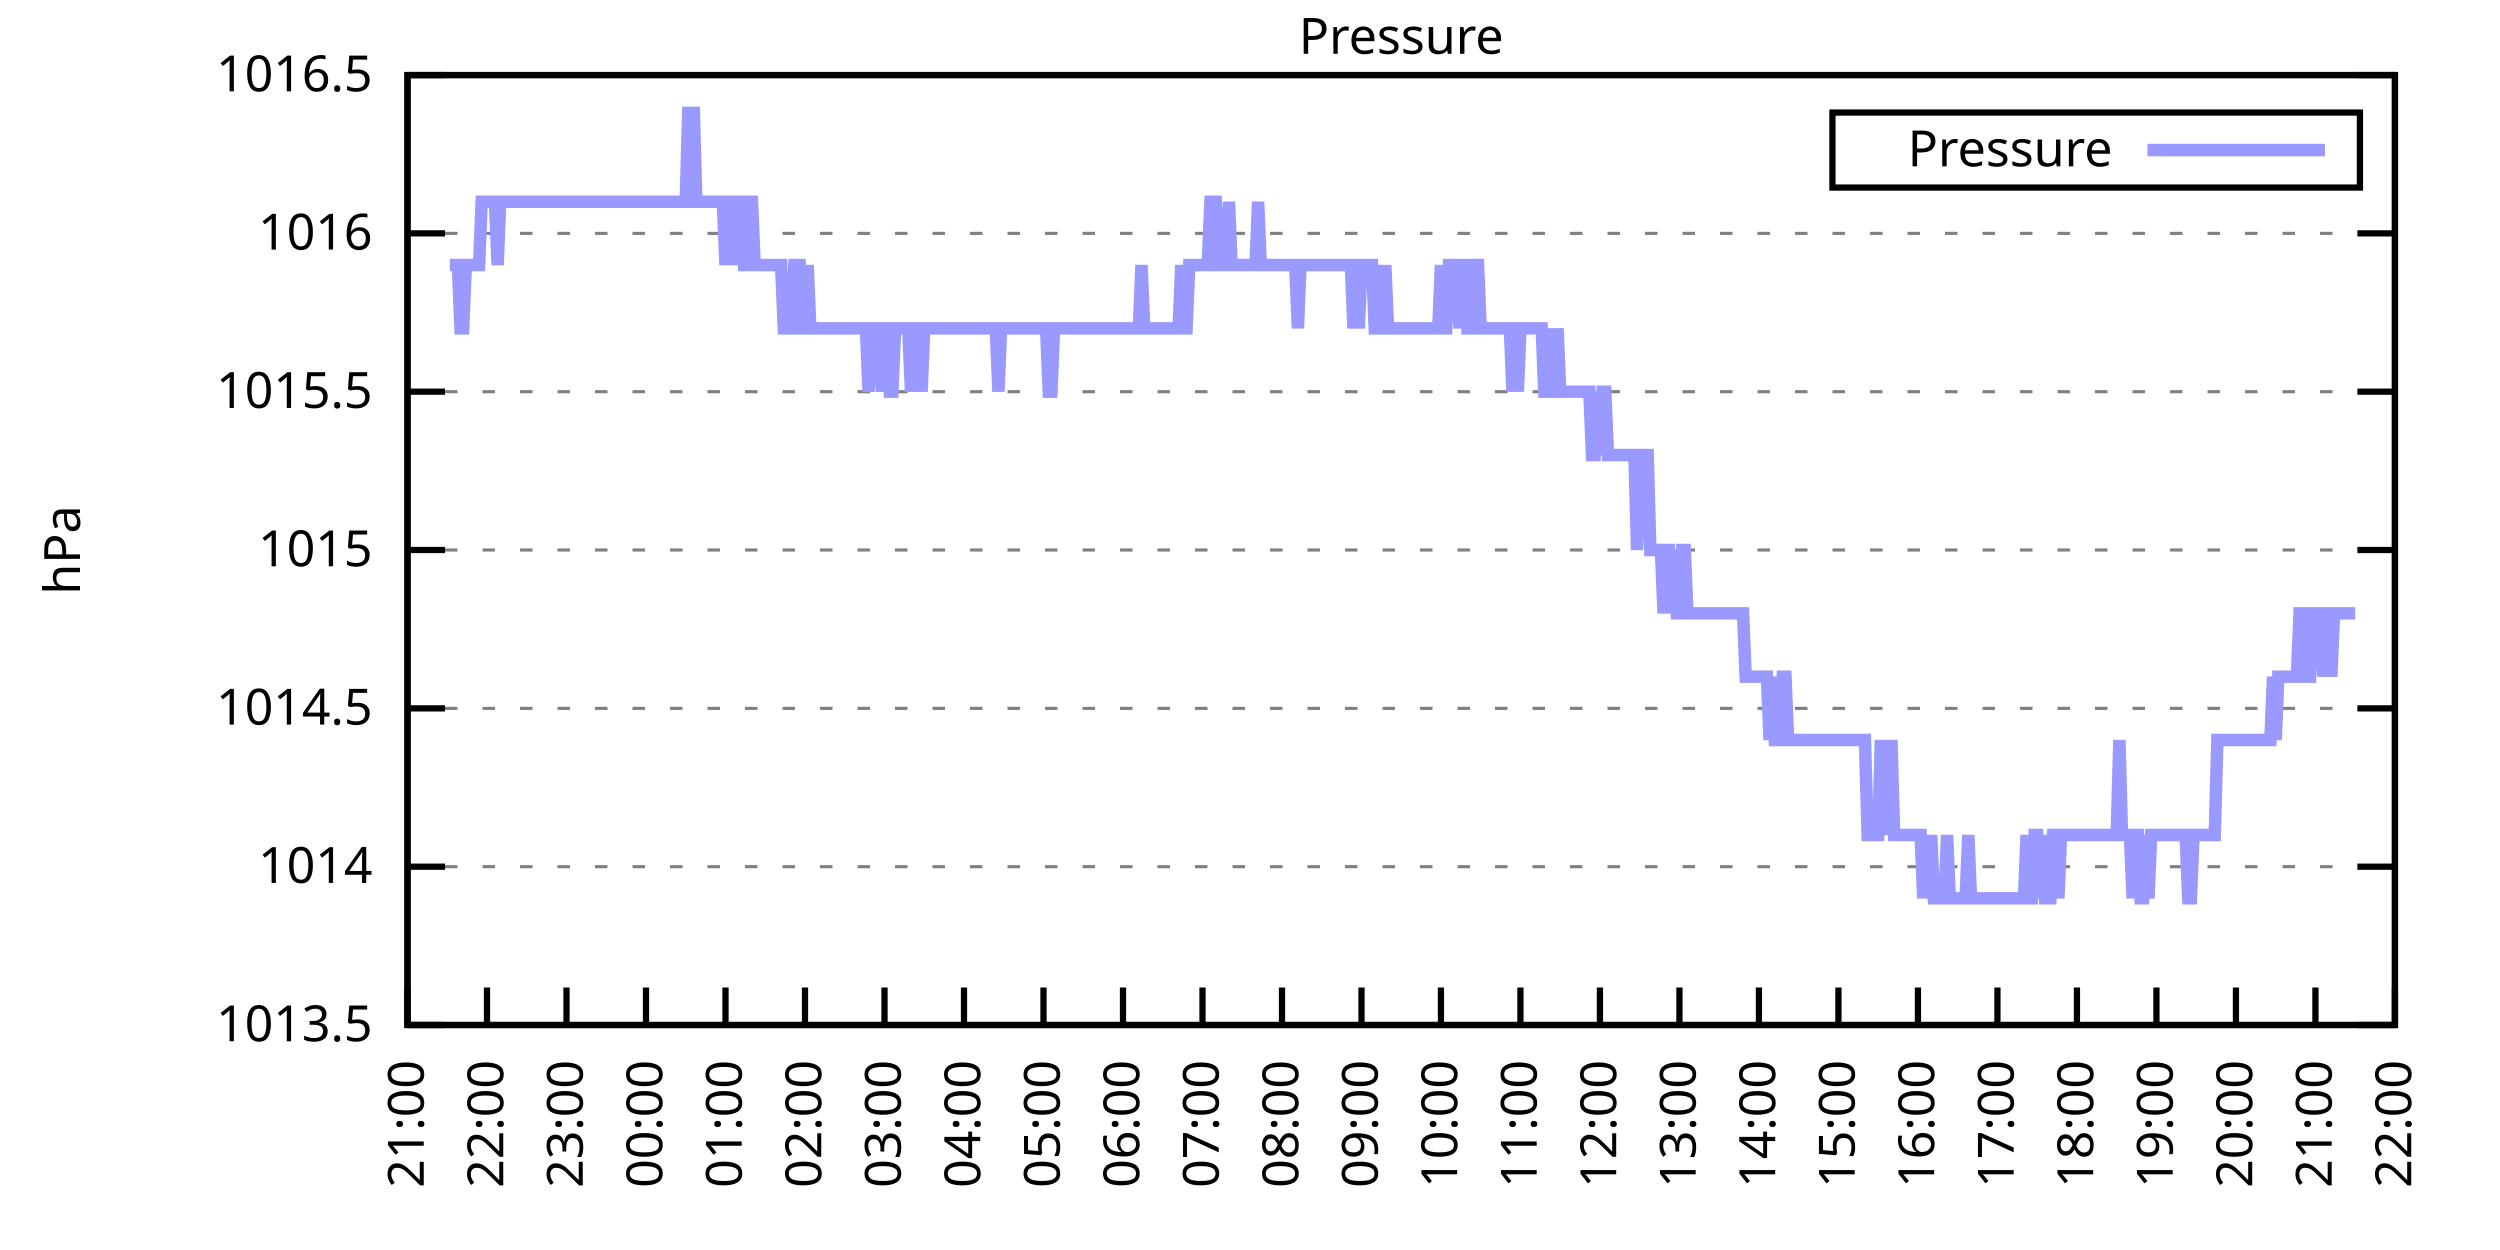
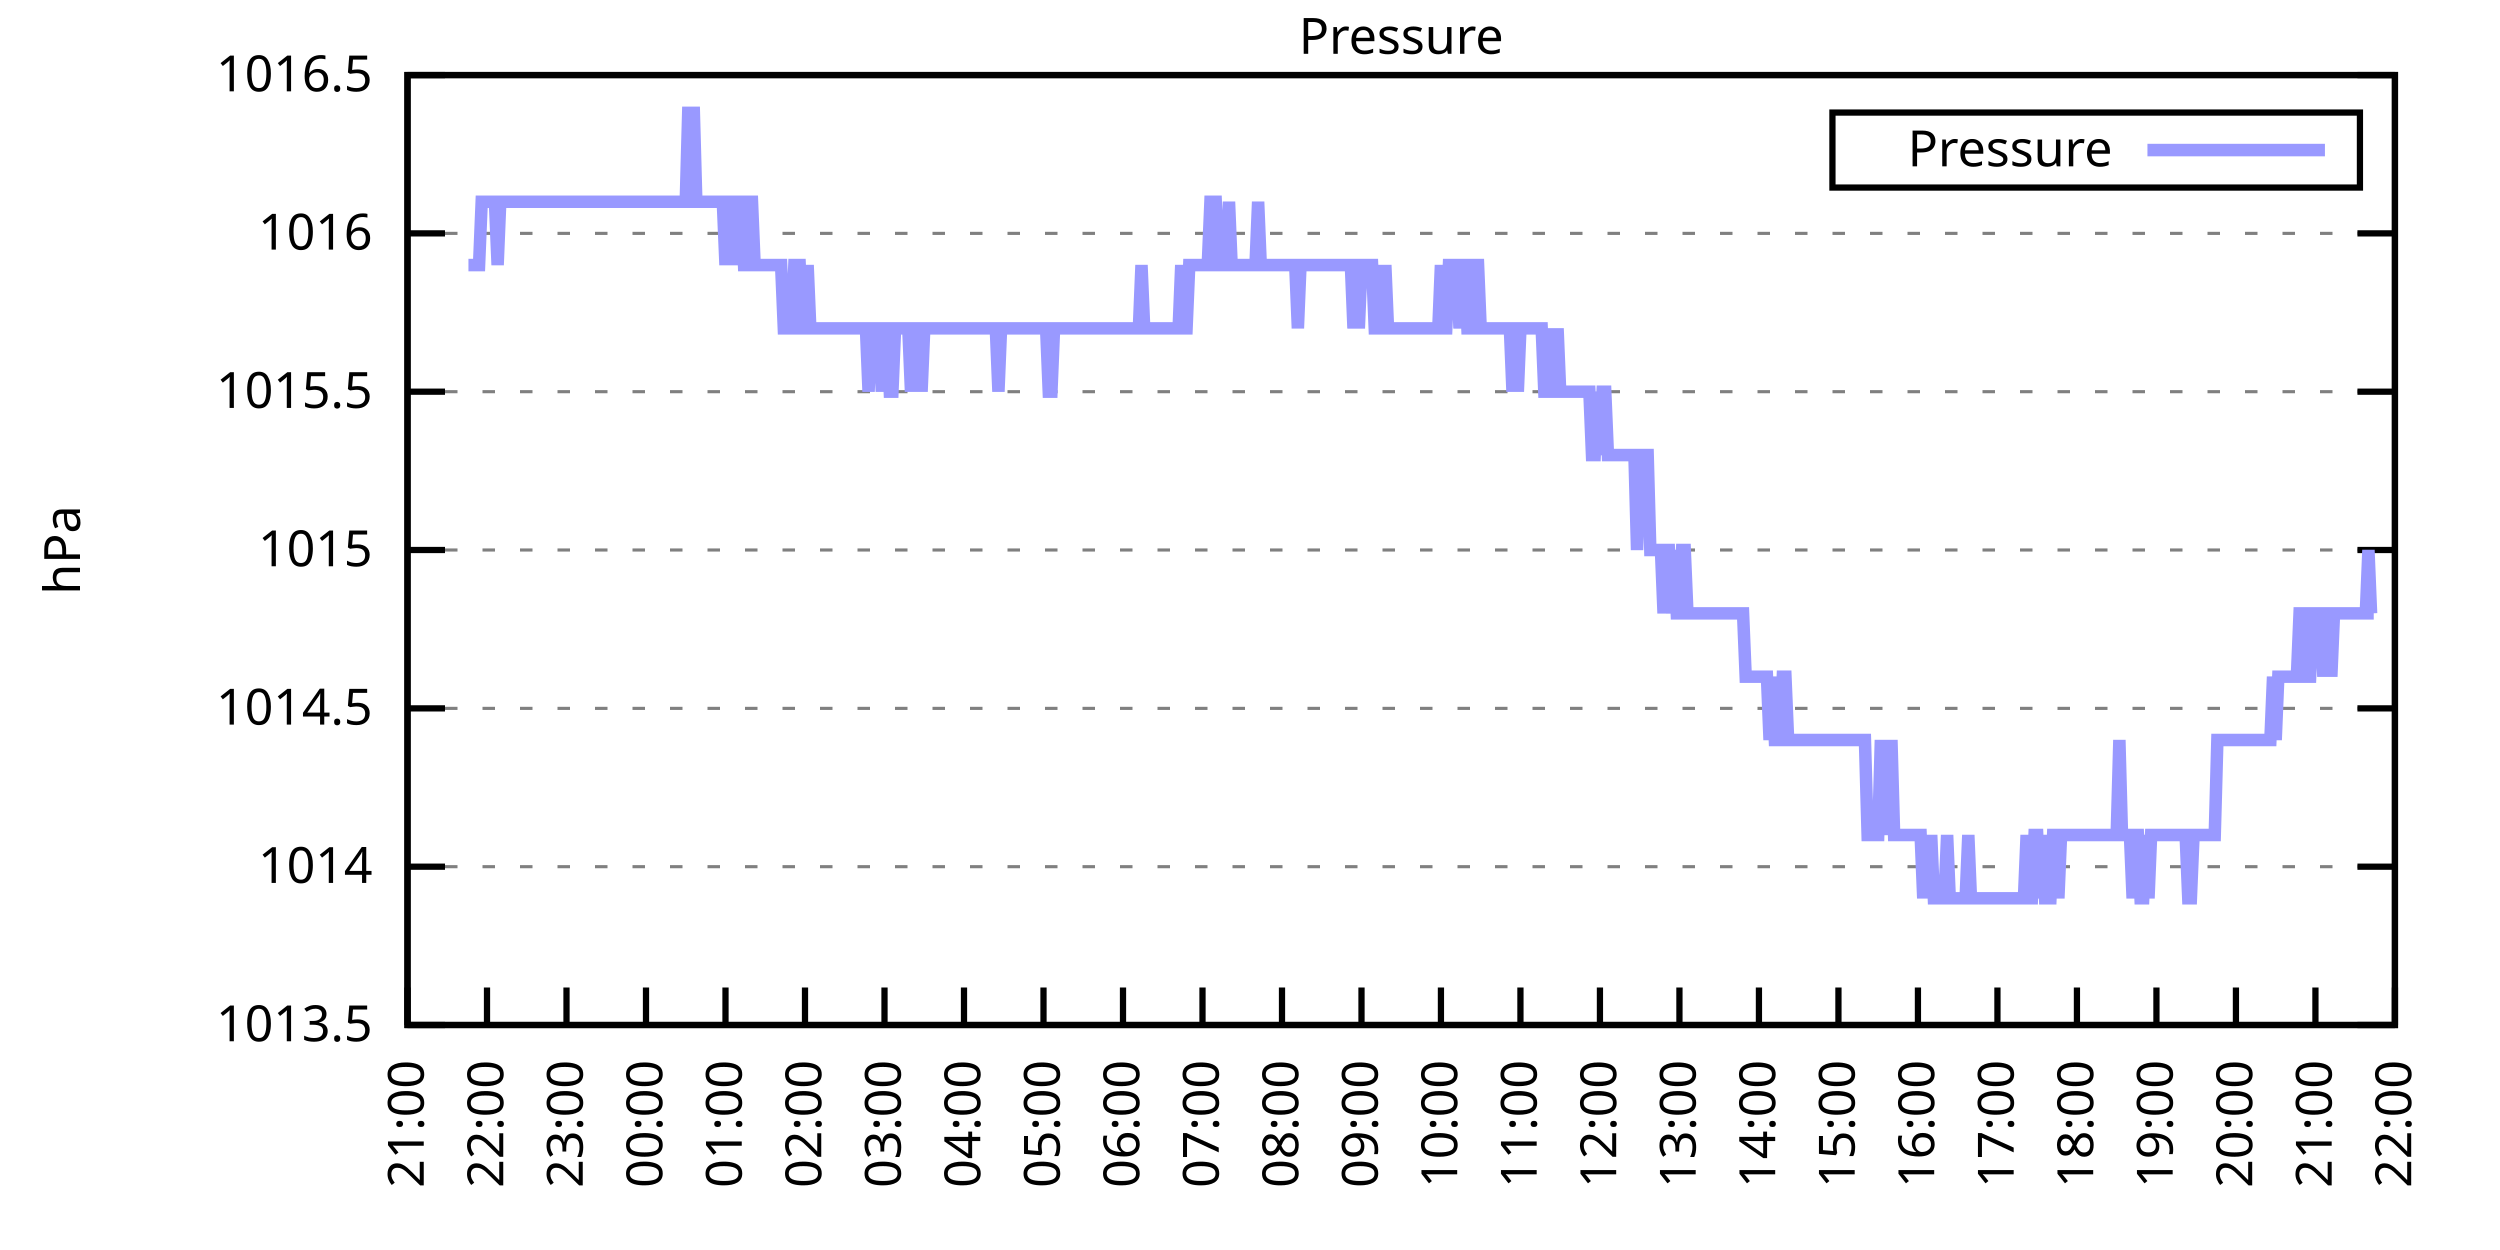
<svg xmlns="http://www.w3.org/2000/svg" xmlns:xlink="http://www.w3.org/1999/xlink" width="400" height="200" viewBox="0 0 400 200">
  <g id="gnuplot_canvas">
    <rect x="0" y="0" width="400" height="200" fill="none" />
    <defs>
      <circle id="gpDot" r="0.5" stroke-width="0.5" stroke="currentColor" />
      <path id="gpPt0" stroke-width="0.333" stroke="currentColor" d="M-1,0 h2 M0,-1 v2" />
      <path id="gpPt1" stroke-width="0.333" stroke="currentColor" d="M-1,-1 L1,1 M1,-1 L-1,1" />
      <path id="gpPt2" stroke-width="0.333" stroke="currentColor" d="M-1,0 L1,0 M0,-1 L0,1 M-1,-1 L1,1 M-1,1 L1,-1" />
      <rect id="gpPt3" stroke-width="0.333" stroke="currentColor" x="-1" y="-1" width="2" height="2" />
      <rect id="gpPt4" stroke-width="0.333" stroke="currentColor" fill="currentColor" x="-1" y="-1" width="2" height="2" />
      <circle id="gpPt5" stroke-width="0.333" stroke="currentColor" cx="0" cy="0" r="1" />
      <use xlink:href="#gpPt5" id="gpPt6" fill="currentColor" stroke="none" />
      <path id="gpPt7" stroke-width="0.333" stroke="currentColor" d="M0,-1.33 L-1.33,0.67 L1.33,0.67 z" />
      <use xlink:href="#gpPt7" id="gpPt8" fill="currentColor" stroke="none" />
      <use xlink:href="#gpPt7" id="gpPt9" stroke="currentColor" transform="rotate(180)" />
      <use xlink:href="#gpPt9" id="gpPt10" fill="currentColor" stroke="none" />
      <use xlink:href="#gpPt3" id="gpPt11" stroke="currentColor" transform="rotate(45)" />
      <use xlink:href="#gpPt11" id="gpPt12" fill="currentColor" stroke="none" />
      <path id="gpPt13" stroke-width="0.333" stroke="currentColor" d="M0,1.330 L1.265,0.411 L0.782,-1.067 L-0.782,-1.076 L-1.265,0.411 z" />
      <use xlink:href="#gpPt13" id="gpPt14" fill="currentColor" stroke="none" />
      <filter id="textbox" filterUnits="objectBoundingBox" x="0" y="0" height="1" width="1">
        <feFlood flood-color="white" flood-opacity="1" result="bgnd" />
        <feComposite in="SourceGraphic" in2="bgnd" operator="atop" />
      </filter>
      <filter id="greybox" filterUnits="objectBoundingBox" x="0" y="0" height="1" width="1">
        <feFlood flood-color="lightgrey" flood-opacity="1" result="grey" />
        <feComposite in="SourceGraphic" in2="grey" operator="atop" />
      </filter>
    </defs>
    <g fill="none" color="white" stroke="currentColor" stroke-width="1.00" stroke-linecap="butt" stroke-linejoin="miter">
</g>
    <g fill="none" color="black" stroke="currentColor" stroke-width="1.00" stroke-linecap="butt" stroke-linejoin="miter">
      <g stroke="none" shape-rendering="crispEdges">
        <polygon fill="rgb(255, 255, 255)" points="65.20,164.00 383.18,164.00 383.18,12.02 65.20,12.02 " />
      </g>
    </g>
    <g fill="none" color="black" stroke="currentColor" stroke-width="1.00" stroke-linecap="butt" stroke-linejoin="miter">
</g>
    <g fill="none" color="black" stroke="black" stroke-width="0.50" stroke-linecap="butt" stroke-linejoin="miter">
</g>
    <g fill="none" color="gray" stroke="currentColor" stroke-width="0.50" stroke-linecap="butt" stroke-linejoin="miter">
      <path stroke="gray" stroke-dasharray="2,4" class="gridline" d="M65.20,164.00 L383.19,164.00  " />
    </g>
    <g fill="none" color="gray" stroke="gray" stroke-width="1.00" stroke-linecap="butt" stroke-linejoin="miter">
</g>
    <g fill="none" color="black" stroke="currentColor" stroke-width="1.00" stroke-linecap="butt" stroke-linejoin="miter">
      <path stroke="black" d="M65.20,164.00 L71.20,164.00 M383.19,164.00 L377.19,164.00  " />
      <g transform="translate(59.60,166.60)" stroke="none" fill="black" font-family="Sans" font-size="8.00" text-anchor="end">
        <text>
          <tspan font-family="Sans"> 1013.5</tspan>
        </text>
      </g>
    </g>
    <g fill="none" color="black" stroke="currentColor" stroke-width="1.00" stroke-linecap="butt" stroke-linejoin="miter">
</g>
    <g fill="none" color="black" stroke="black" stroke-width="0.50" stroke-linecap="butt" stroke-linejoin="miter">
</g>
    <g fill="none" color="gray" stroke="currentColor" stroke-width="0.50" stroke-linecap="butt" stroke-linejoin="miter">
      <path stroke="gray" stroke-dasharray="2,4" class="gridline" d="M65.20,138.67 L383.19,138.67  " />
    </g>
    <g fill="none" color="gray" stroke="gray" stroke-width="1.00" stroke-linecap="butt" stroke-linejoin="miter">
</g>
    <g fill="none" color="black" stroke="currentColor" stroke-width="1.00" stroke-linecap="butt" stroke-linejoin="miter">
      <path stroke="black" d="M65.20,138.67 L71.20,138.67 M383.19,138.67 L377.19,138.67  " />
      <g transform="translate(59.60,141.27)" stroke="none" fill="black" font-family="Sans" font-size="8.00" text-anchor="end">
        <text>
          <tspan font-family="Sans"> 1014</tspan>
        </text>
      </g>
    </g>
    <g fill="none" color="black" stroke="currentColor" stroke-width="1.00" stroke-linecap="butt" stroke-linejoin="miter">
</g>
    <g fill="none" color="black" stroke="black" stroke-width="0.50" stroke-linecap="butt" stroke-linejoin="miter">
</g>
    <g fill="none" color="gray" stroke="currentColor" stroke-width="0.50" stroke-linecap="butt" stroke-linejoin="miter">
      <path stroke="gray" stroke-dasharray="2,4" class="gridline" d="M65.20,113.34 L383.19,113.34  " />
    </g>
    <g fill="none" color="gray" stroke="gray" stroke-width="1.00" stroke-linecap="butt" stroke-linejoin="miter">
</g>
    <g fill="none" color="black" stroke="currentColor" stroke-width="1.00" stroke-linecap="butt" stroke-linejoin="miter">
      <path stroke="black" d="M65.20,113.34 L71.20,113.34 M383.19,113.34 L377.19,113.34  " />
      <g transform="translate(59.60,115.94)" stroke="none" fill="black" font-family="Sans" font-size="8.00" text-anchor="end">
        <text>
          <tspan font-family="Sans"> 1014.5</tspan>
        </text>
      </g>
    </g>
    <g fill="none" color="black" stroke="currentColor" stroke-width="1.00" stroke-linecap="butt" stroke-linejoin="miter">
</g>
    <g fill="none" color="black" stroke="black" stroke-width="0.50" stroke-linecap="butt" stroke-linejoin="miter">
</g>
    <g fill="none" color="gray" stroke="currentColor" stroke-width="0.50" stroke-linecap="butt" stroke-linejoin="miter">
      <path stroke="gray" stroke-dasharray="2,4" class="gridline" d="M65.20,88.00 L383.19,88.00  " />
    </g>
    <g fill="none" color="gray" stroke="gray" stroke-width="1.00" stroke-linecap="butt" stroke-linejoin="miter">
</g>
    <g fill="none" color="black" stroke="currentColor" stroke-width="1.00" stroke-linecap="butt" stroke-linejoin="miter">
      <path stroke="black" d="M65.20,88.00 L71.20,88.00 M383.19,88.00 L377.19,88.00  " />
      <g transform="translate(59.60,90.60)" stroke="none" fill="black" font-family="Sans" font-size="8.00" text-anchor="end">
        <text>
          <tspan font-family="Sans"> 1015</tspan>
        </text>
      </g>
    </g>
    <g fill="none" color="black" stroke="currentColor" stroke-width="1.00" stroke-linecap="butt" stroke-linejoin="miter">
</g>
    <g fill="none" color="black" stroke="black" stroke-width="0.50" stroke-linecap="butt" stroke-linejoin="miter">
</g>
    <g fill="none" color="gray" stroke="currentColor" stroke-width="0.50" stroke-linecap="butt" stroke-linejoin="miter">
      <path stroke="gray" stroke-dasharray="2,4" class="gridline" d="M65.20,62.67 L383.19,62.67  " />
    </g>
    <g fill="none" color="gray" stroke="gray" stroke-width="1.00" stroke-linecap="butt" stroke-linejoin="miter">
</g>
    <g fill="none" color="black" stroke="currentColor" stroke-width="1.00" stroke-linecap="butt" stroke-linejoin="miter">
      <path stroke="black" d="M65.20,62.67 L71.20,62.67 M383.19,62.67 L377.19,62.67  " />
      <g transform="translate(59.60,65.27)" stroke="none" fill="black" font-family="Sans" font-size="8.00" text-anchor="end">
        <text>
          <tspan font-family="Sans"> 1015.5</tspan>
        </text>
      </g>
    </g>
    <g fill="none" color="black" stroke="currentColor" stroke-width="1.00" stroke-linecap="butt" stroke-linejoin="miter">
</g>
    <g fill="none" color="black" stroke="black" stroke-width="0.50" stroke-linecap="butt" stroke-linejoin="miter">
</g>
    <g fill="none" color="gray" stroke="currentColor" stroke-width="0.50" stroke-linecap="butt" stroke-linejoin="miter">
      <path stroke="gray" stroke-dasharray="2,4" class="gridline" d="M65.20,37.34 L383.19,37.34  " />
    </g>
    <g fill="none" color="gray" stroke="gray" stroke-width="1.00" stroke-linecap="butt" stroke-linejoin="miter">
</g>
    <g fill="none" color="black" stroke="currentColor" stroke-width="1.00" stroke-linecap="butt" stroke-linejoin="miter">
      <path stroke="black" d="M65.20,37.34 L71.20,37.34 M383.19,37.34 L377.19,37.34  " />
      <g transform="translate(59.60,39.94)" stroke="none" fill="black" font-family="Sans" font-size="8.00" text-anchor="end">
        <text>
          <tspan font-family="Sans"> 1016</tspan>
        </text>
      </g>
    </g>
    <g fill="none" color="black" stroke="currentColor" stroke-width="1.00" stroke-linecap="butt" stroke-linejoin="miter">
</g>
    <g fill="none" color="black" stroke="black" stroke-width="0.50" stroke-linecap="butt" stroke-linejoin="miter">
</g>
    <g fill="none" color="gray" stroke="currentColor" stroke-width="0.50" stroke-linecap="butt" stroke-linejoin="miter">
      <path stroke="gray" stroke-dasharray="2,4" class="gridline" d="M65.20,12.01 L383.19,12.01  " />
    </g>
    <g fill="none" color="gray" stroke="gray" stroke-width="1.00" stroke-linecap="butt" stroke-linejoin="miter">
</g>
    <g fill="none" color="black" stroke="currentColor" stroke-width="1.00" stroke-linecap="butt" stroke-linejoin="miter">
      <path stroke="black" d="M65.20,12.01 L71.20,12.01 M383.19,12.01 L377.19,12.01  " />
      <g transform="translate(59.60,14.61)" stroke="none" fill="black" font-family="Sans" font-size="8.00" text-anchor="end">
        <text>
          <tspan font-family="Sans"> 1016.5</tspan>
        </text>
      </g>
    </g>
    <g fill="none" color="black" stroke="currentColor" stroke-width="1.00" stroke-linecap="butt" stroke-linejoin="miter">
      <path stroke="black" d="M65.20,164.00 L65.20,158.00  " />
      <g transform="translate(67.80,169.60) rotate(270.00)" stroke="none" fill="black" font-family="Sans" font-size="8.00" text-anchor="end">
        <text>
          <tspan font-family="Sans">21:00</tspan>
        </text>
      </g>
    </g>
    <g fill="none" color="black" stroke="currentColor" stroke-width="1.00" stroke-linecap="butt" stroke-linejoin="miter">
      <path stroke="black" d="M77.92,164.00 L77.92,158.00  " />
      <g transform="translate(80.52,169.60) rotate(270.00)" stroke="none" fill="black" font-family="Sans" font-size="8.00" text-anchor="end">
        <text>
          <tspan font-family="Sans">22:00</tspan>
        </text>
      </g>
    </g>
    <g fill="none" color="black" stroke="currentColor" stroke-width="1.00" stroke-linecap="butt" stroke-linejoin="miter">
      <path stroke="black" d="M90.64,164.00 L90.64,158.00  " />
      <g transform="translate(93.24,169.60) rotate(270.00)" stroke="none" fill="black" font-family="Sans" font-size="8.00" text-anchor="end">
        <text>
          <tspan font-family="Sans">23:00</tspan>
        </text>
      </g>
    </g>
    <g fill="none" color="black" stroke="currentColor" stroke-width="1.00" stroke-linecap="butt" stroke-linejoin="miter">
      <path stroke="black" d="M103.36,164.00 L103.36,158.00  " />
      <g transform="translate(105.96,169.60) rotate(270.00)" stroke="none" fill="black" font-family="Sans" font-size="8.00" text-anchor="end">
        <text>
          <tspan font-family="Sans">00:00</tspan>
        </text>
      </g>
    </g>
    <g fill="none" color="black" stroke="currentColor" stroke-width="1.00" stroke-linecap="butt" stroke-linejoin="miter">
      <path stroke="black" d="M116.08,164.00 L116.08,158.00  " />
      <g transform="translate(118.68,169.60) rotate(270.00)" stroke="none" fill="black" font-family="Sans" font-size="8.00" text-anchor="end">
        <text>
          <tspan font-family="Sans">01:00</tspan>
        </text>
      </g>
    </g>
    <g fill="none" color="black" stroke="currentColor" stroke-width="1.00" stroke-linecap="butt" stroke-linejoin="miter">
      <path stroke="black" d="M128.80,164.00 L128.80,158.00  " />
      <g transform="translate(131.40,169.60) rotate(270.00)" stroke="none" fill="black" font-family="Sans" font-size="8.00" text-anchor="end">
        <text>
          <tspan font-family="Sans">02:00</tspan>
        </text>
      </g>
    </g>
    <g fill="none" color="black" stroke="currentColor" stroke-width="1.00" stroke-linecap="butt" stroke-linejoin="miter">
      <path stroke="black" d="M141.52,164.00 L141.52,158.00  " />
      <g transform="translate(144.12,169.60) rotate(270.00)" stroke="none" fill="black" font-family="Sans" font-size="8.00" text-anchor="end">
        <text>
          <tspan font-family="Sans">03:00</tspan>
        </text>
      </g>
    </g>
    <g fill="none" color="black" stroke="currentColor" stroke-width="1.00" stroke-linecap="butt" stroke-linejoin="miter">
      <path stroke="black" d="M154.24,164.00 L154.24,158.00  " />
      <g transform="translate(156.84,169.60) rotate(270.00)" stroke="none" fill="black" font-family="Sans" font-size="8.00" text-anchor="end">
        <text>
          <tspan font-family="Sans">04:00</tspan>
        </text>
      </g>
    </g>
    <g fill="none" color="black" stroke="currentColor" stroke-width="1.00" stroke-linecap="butt" stroke-linejoin="miter">
      <path stroke="black" d="M166.96,164.00 L166.96,158.00  " />
      <g transform="translate(169.56,169.60) rotate(270.00)" stroke="none" fill="black" font-family="Sans" font-size="8.00" text-anchor="end">
        <text>
          <tspan font-family="Sans">05:00</tspan>
        </text>
      </g>
    </g>
    <g fill="none" color="black" stroke="currentColor" stroke-width="1.00" stroke-linecap="butt" stroke-linejoin="miter">
      <path stroke="black" d="M179.68,164.00 L179.68,158.00  " />
      <g transform="translate(182.28,169.60) rotate(270.00)" stroke="none" fill="black" font-family="Sans" font-size="8.00" text-anchor="end">
        <text>
          <tspan font-family="Sans">06:00</tspan>
        </text>
      </g>
    </g>
    <g fill="none" color="black" stroke="currentColor" stroke-width="1.00" stroke-linecap="butt" stroke-linejoin="miter">
      <path stroke="black" d="M192.40,164.00 L192.40,158.00  " />
      <g transform="translate(195.00,169.60) rotate(270.00)" stroke="none" fill="black" font-family="Sans" font-size="8.00" text-anchor="end">
        <text>
          <tspan font-family="Sans">07:00</tspan>
        </text>
      </g>
    </g>
    <g fill="none" color="black" stroke="currentColor" stroke-width="1.00" stroke-linecap="butt" stroke-linejoin="miter">
      <path stroke="black" d="M205.12,164.00 L205.12,158.00  " />
      <g transform="translate(207.72,169.60) rotate(270.00)" stroke="none" fill="black" font-family="Sans" font-size="8.00" text-anchor="end">
        <text>
          <tspan font-family="Sans">08:00</tspan>
        </text>
      </g>
    </g>
    <g fill="none" color="black" stroke="currentColor" stroke-width="1.00" stroke-linecap="butt" stroke-linejoin="miter">
      <path stroke="black" d="M217.84,164.00 L217.84,158.00  " />
      <g transform="translate(220.44,169.60) rotate(270.00)" stroke="none" fill="black" font-family="Sans" font-size="8.00" text-anchor="end">
        <text>
          <tspan font-family="Sans">09:00</tspan>
        </text>
      </g>
    </g>
    <g fill="none" color="black" stroke="currentColor" stroke-width="1.00" stroke-linecap="butt" stroke-linejoin="miter">
      <path stroke="black" d="M230.55,164.00 L230.55,158.00  " />
      <g transform="translate(233.15,169.60) rotate(270.00)" stroke="none" fill="black" font-family="Sans" font-size="8.00" text-anchor="end">
        <text>
          <tspan font-family="Sans">10:00</tspan>
        </text>
      </g>
    </g>
    <g fill="none" color="black" stroke="currentColor" stroke-width="1.00" stroke-linecap="butt" stroke-linejoin="miter">
      <path stroke="black" d="M243.27,164.00 L243.27,158.00  " />
      <g transform="translate(245.87,169.60) rotate(270.00)" stroke="none" fill="black" font-family="Sans" font-size="8.00" text-anchor="end">
        <text>
          <tspan font-family="Sans">11:00</tspan>
        </text>
      </g>
    </g>
    <g fill="none" color="black" stroke="currentColor" stroke-width="1.00" stroke-linecap="butt" stroke-linejoin="miter">
      <path stroke="black" d="M255.99,164.00 L255.99,158.00  " />
      <g transform="translate(258.59,169.60) rotate(270.00)" stroke="none" fill="black" font-family="Sans" font-size="8.00" text-anchor="end">
        <text>
          <tspan font-family="Sans">12:00</tspan>
        </text>
      </g>
    </g>
    <g fill="none" color="black" stroke="currentColor" stroke-width="1.00" stroke-linecap="butt" stroke-linejoin="miter">
      <path stroke="black" d="M268.71,164.00 L268.71,158.00  " />
      <g transform="translate(271.31,169.60) rotate(270.00)" stroke="none" fill="black" font-family="Sans" font-size="8.00" text-anchor="end">
        <text>
          <tspan font-family="Sans">13:00</tspan>
        </text>
      </g>
    </g>
    <g fill="none" color="black" stroke="currentColor" stroke-width="1.00" stroke-linecap="butt" stroke-linejoin="miter">
      <path stroke="black" d="M281.43,164.00 L281.43,158.00  " />
      <g transform="translate(284.03,169.60) rotate(270.00)" stroke="none" fill="black" font-family="Sans" font-size="8.00" text-anchor="end">
        <text>
          <tspan font-family="Sans">14:00</tspan>
        </text>
      </g>
    </g>
    <g fill="none" color="black" stroke="currentColor" stroke-width="1.00" stroke-linecap="butt" stroke-linejoin="miter">
      <path stroke="black" d="M294.15,164.00 L294.15,158.00  " />
      <g transform="translate(296.75,169.60) rotate(270.00)" stroke="none" fill="black" font-family="Sans" font-size="8.00" text-anchor="end">
        <text>
          <tspan font-family="Sans">15:00</tspan>
        </text>
      </g>
    </g>
    <g fill="none" color="black" stroke="currentColor" stroke-width="1.00" stroke-linecap="butt" stroke-linejoin="miter">
      <path stroke="black" d="M306.87,164.00 L306.87,158.00  " />
      <g transform="translate(309.47,169.60) rotate(270.00)" stroke="none" fill="black" font-family="Sans" font-size="8.00" text-anchor="end">
        <text>
          <tspan font-family="Sans">16:00</tspan>
        </text>
      </g>
    </g>
    <g fill="none" color="black" stroke="currentColor" stroke-width="1.00" stroke-linecap="butt" stroke-linejoin="miter">
      <path stroke="black" d="M319.59,164.00 L319.59,158.00  " />
      <g transform="translate(322.19,169.60) rotate(270.00)" stroke="none" fill="black" font-family="Sans" font-size="8.00" text-anchor="end">
        <text>
          <tspan font-family="Sans">17:00</tspan>
        </text>
      </g>
    </g>
    <g fill="none" color="black" stroke="currentColor" stroke-width="1.00" stroke-linecap="butt" stroke-linejoin="miter">
      <path stroke="black" d="M332.31,164.00 L332.31,158.00  " />
      <g transform="translate(334.91,169.60) rotate(270.00)" stroke="none" fill="black" font-family="Sans" font-size="8.00" text-anchor="end">
        <text>
          <tspan font-family="Sans">18:00</tspan>
        </text>
      </g>
    </g>
    <g fill="none" color="black" stroke="currentColor" stroke-width="1.00" stroke-linecap="butt" stroke-linejoin="miter">
      <path stroke="black" d="M345.03,164.00 L345.03,158.00  " />
      <g transform="translate(347.63,169.60) rotate(270.00)" stroke="none" fill="black" font-family="Sans" font-size="8.00" text-anchor="end">
        <text>
          <tspan font-family="Sans">19:00</tspan>
        </text>
      </g>
    </g>
    <g fill="none" color="black" stroke="currentColor" stroke-width="1.00" stroke-linecap="butt" stroke-linejoin="miter">
      <path stroke="black" d="M357.75,164.00 L357.75,158.00  " />
      <g transform="translate(360.35,169.60) rotate(270.00)" stroke="none" fill="black" font-family="Sans" font-size="8.00" text-anchor="end">
        <text>
          <tspan font-family="Sans">20:00</tspan>
        </text>
      </g>
    </g>
    <g fill="none" color="black" stroke="currentColor" stroke-width="1.00" stroke-linecap="butt" stroke-linejoin="miter">
      <path stroke="black" d="M370.47,164.00 L370.47,158.00  " />
      <g transform="translate(373.07,169.60) rotate(270.00)" stroke="none" fill="black" font-family="Sans" font-size="8.00" text-anchor="end">
        <text>
          <tspan font-family="Sans">21:00</tspan>
        </text>
      </g>
    </g>
    <g fill="none" color="black" stroke="currentColor" stroke-width="1.00" stroke-linecap="butt" stroke-linejoin="miter">
      <path stroke="black" d="M383.19,164.00 L383.19,158.00  " />
      <g transform="translate(385.79,169.60) rotate(270.00)" stroke="none" fill="black" font-family="Sans" font-size="8.00" text-anchor="end">
        <text>
          <tspan font-family="Sans">22:00</tspan>
        </text>
      </g>
    </g>
    <g fill="none" color="black" stroke="currentColor" stroke-width="1.00" stroke-linecap="butt" stroke-linejoin="miter">
</g>
    <g fill="none" color="black" stroke="currentColor" stroke-width="1.00" stroke-linecap="butt" stroke-linejoin="miter">
      <path stroke="black" d="M65.20,12.01 L65.20,164.00 L383.19,164.00 L383.19,12.01 L65.20,12.01 Z  " />
    </g>
    <g fill="none" color="black" stroke="currentColor" stroke-width="1.00" stroke-linecap="butt" stroke-linejoin="miter">
</g>
    <g fill="none" color="black" stroke="currentColor" stroke-width="1.00" stroke-linecap="butt" stroke-linejoin="miter">
      <path stroke="black" d="M293.19,30.01 L293.19,18.01 L377.59,18.01 L377.59,30.01 L293.19,30.01 Z  " />
    </g>
    <g id="Pressure_plot_1">
      <g fill="none" color="white" stroke="black" stroke-width="2.00" stroke-linecap="butt" stroke-linejoin="miter">
</g>
      <g fill="none" color="black" stroke="currentColor" stroke-width="2.00" stroke-linecap="butt" stroke-linejoin="miter">
        <g transform="translate(337.99,26.61)" stroke="none" fill="black" font-family="Sans" font-size="8.00" text-anchor="end">
          <text>
            <tspan font-family="Sans">Pressure</tspan>
          </text>
        </g>
      </g>
      <g fill="none" color="black" stroke="currentColor" stroke-width="2.00" stroke-linecap="butt" stroke-linejoin="miter">
-         <path stroke="rgb(153, 153, 255)" d="M343.59,24.01 L371.99,24.01 M71.98,42.41 L72.41,42.41 L72.83,42.41 L73.26,42.41 L73.68,52.54 L74.10,52.54   L74.53,42.41 L74.95,42.41 L75.38,42.41 L75.80,42.41 L76.22,42.41 L76.65,42.41 L77.07,32.28 L77.50,32.28   L77.92,32.28 L78.34,32.28 L78.77,32.28 L79.19,32.28 L79.62,42.41 L80.04,32.28 L80.46,32.28 L80.89,32.28   L81.31,32.28 L81.74,32.28 L82.16,32.28 L82.58,32.28 L83.01,32.28 L83.43,32.28 L83.86,32.28 L84.28,32.28   L84.70,32.28 L85.13,32.28 L85.55,32.28 L85.98,32.28 L86.40,32.28 L86.82,32.28 L87.25,32.28 L87.67,32.28   L88.10,32.28 L88.52,32.28 L88.94,32.28 L89.37,32.28 L89.79,32.28 L90.22,32.28 L90.64,32.28 L91.06,32.28   L91.49,32.28 L91.91,32.28 L92.34,32.28 L92.76,32.28 L93.18,32.28 L93.61,32.28 L94.03,32.28 L94.46,32.28   L94.88,32.28 L95.30,32.28 L95.73,32.28 L96.15,32.28 L96.58,32.28 L97.00,32.28 L97.42,32.28 L97.85,32.28   L98.27,32.28 L98.69,32.28 L99.12,32.28 L99.54,32.28 L99.97,32.28 L100.39,32.28 L100.81,32.28 L101.24,32.28   L101.66,32.28 L102.09,32.28 L102.51,32.28 L102.93,32.28 L103.36,32.28 L103.78,32.28 L104.21,32.28 L104.63,32.28   L105.05,32.28 L105.48,32.28 L105.90,32.28 L106.33,32.28 L106.75,32.28 L107.17,32.28 L107.60,32.28 L108.02,32.28   L108.45,32.28 L108.87,32.28 L109.29,32.28 L109.72,32.28 L110.14,17.08 L110.57,32.28 L110.99,17.08 L111.41,32.28   L111.84,32.28 L112.26,32.28 L112.69,32.28 L113.11,32.28 L113.53,32.28 L113.96,32.28 L114.38,32.28 L114.81,32.28   L115.23,32.28 L115.65,32.28 L116.08,42.41 L116.50,32.28 L116.93,32.28 L117.35,42.41 L117.77,32.28 L118.20,32.28   L118.62,32.28 L119.05,42.41 L119.47,42.41 L119.89,32.28 L120.32,32.28 L120.74,42.41 L121.17,42.41 L121.59,42.41   L122.01,42.41 L122.44,42.41 L122.86,42.41 L123.29,42.41 L123.71,42.41 L124.13,42.41 L124.56,42.41 L124.98,42.41   L125.41,52.54 L125.83,52.54 L126.25,52.54 L126.68,52.54 L127.10,42.41 L127.53,42.41 L127.95,42.41 L128.37,52.54   L128.80,52.54 L129.22,42.41 L129.65,52.54 L130.07,52.54 L130.49,52.54 L130.92,52.54 L131.34,52.54 L131.77,52.54   L132.19,52.54 L132.61,52.54 L133.04,52.54 L133.46,52.54 L133.89,52.54 L134.31,52.54 L134.73,52.54 L135.16,52.54   L135.58,52.54 L136.01,52.54 L136.43,52.54 L136.85,52.54 L137.28,52.54 L137.70,52.54 L138.13,52.54 L138.55,52.54   L138.97,62.67 L139.40,52.54 L139.82,52.54 L140.25,52.54 L140.67,52.54 L141.09,62.67 L141.52,52.54 L141.94,52.54   L142.37,62.67 L142.79,62.67 L143.21,52.54 L143.64,52.54 L144.06,52.54 L144.49,52.54 L144.91,52.54 L145.33,52.54   L145.76,62.67 L146.18,52.54 L146.61,52.54 L147.03,52.54 L147.45,62.67 L147.88,52.54 L148.30,52.54 L148.73,52.54   L149.15,52.54 L149.57,52.54 L150.00,52.54 L150.42,52.54 L150.85,52.54 L151.27,52.54 L151.69,52.54 L152.12,52.54   L152.54,52.54 L152.97,52.54 L153.39,52.54 L153.81,52.54 L154.24,52.54 L154.66,52.54 L155.09,52.54 L155.51,52.54   L155.93,52.54 L156.36,52.54 L156.78,52.54 L157.21,52.54 L157.63,52.54 L158.05,52.54 L158.48,52.54 L158.90,52.54   L159.33,52.54 L159.75,62.67 L160.17,52.54 L160.60,52.54 L161.02,52.54 L161.44,52.54 L161.87,52.54 L162.29,52.54   L162.72,52.54 L163.14,52.54 L163.56,52.54 L163.99,52.54 L164.41,52.54 L164.84,52.54 L165.26,52.54 L165.68,52.54   L166.11,52.54 L166.53,52.54 L166.96,52.54 L167.38,52.54 L167.80,62.67 L168.23,62.67 L168.65,52.54 L169.08,52.54   L169.50,52.54 L169.92,52.54 L170.35,52.54 L170.77,52.54 L171.20,52.54 L171.62,52.54 L172.04,52.54 L172.47,52.54   L172.89,52.54 L173.32,52.54 L173.74,52.54 L174.16,52.54 L174.59,52.54 L175.01,52.54 L175.44,52.54 L175.86,52.54   L176.28,52.54 L176.71,52.54 L177.13,52.54 L177.56,52.54 L177.98,52.54 L178.40,52.54 L178.83,52.54 L179.25,52.54   L179.68,52.54 L180.10,52.54 L180.52,52.54 L180.95,52.54 L181.37,52.54 L181.80,52.54 L182.22,52.54 L182.64,42.41   L183.07,52.54 L183.49,52.54 L183.92,52.54 L184.34,52.54 L184.76,52.54 L185.19,52.54 L185.61,52.54 L186.04,52.54   L186.46,52.54 L186.88,52.54 L187.31,52.54 L187.73,52.54 L188.16,52.54 L188.58,52.54 L189.00,42.41 L189.43,52.54   L189.85,52.54 L190.28,42.41 L190.70,42.41 L191.12,42.41 L191.55,42.41 L191.97,42.41 L192.40,42.41 L192.82,42.41   L193.24,42.41 L193.67,32.28 L194.09,32.28 L194.52,32.28 L194.94,42.41 L195.36,42.41 L195.79,42.41 L196.21,42.41   L196.64,32.28 L197.06,42.41 L197.48,42.41 L197.91,42.41 L198.33,42.41 L198.76,42.41 L199.18,42.41 L199.60,42.41   L200.03,42.41 L200.45,42.41 L200.88,42.41 L201.30,32.28 L201.72,42.41 L202.15,42.41 L202.57,42.41 L203.00,42.41   L203.42,42.41 L203.84,42.41 L204.27,42.41 L204.69,42.41 L205.12,42.41 L205.54,42.41 L205.96,42.41 L206.39,42.41   L206.81,42.41 L207.24,42.41 L207.66,52.54 L208.08,42.41 L208.51,42.41 L208.93,42.41 L209.36,42.41 L209.78,42.41   L210.20,42.41 L210.63,42.41 L211.05,42.41 L211.48,42.41 L211.90,42.41 L212.32,42.41 L212.75,42.41 L213.17,42.41   L213.60,42.41 L214.02,42.41 L214.44,42.41 L214.87,42.41 L215.29,42.41 L215.72,42.41 L216.14,42.41 L216.56,52.54   L216.99,42.41 L217.41,52.54 L217.84,42.41 L218.26,42.41 L218.68,42.41 L219.11,42.41 L219.53,42.41 L219.96,52.54   L220.38,52.54 L220.80,42.41 L221.23,52.54 L221.65,42.41 L222.08,52.54 L222.50,52.54 L222.92,52.54 L223.35,52.54   L223.77,52.54 L224.20,52.54 L224.62,52.54 L225.04,52.54 L225.47,52.54 L225.89,52.54 L226.31,52.54 L226.74,52.54   L227.16,52.54 L227.59,52.54 L228.01,52.54 L228.43,52.54 L228.86,52.54 L229.28,52.54 L229.71,52.54 L230.13,52.54   L230.55,42.41 L230.98,52.54 L231.40,52.54 L231.83,42.41 L232.25,42.41 L232.67,42.41 L233.10,42.41 L233.52,52.54   L233.95,42.41 L234.37,42.41 L234.79,52.54 L235.22,52.54 L235.64,52.54 L236.07,42.41 L236.49,42.41 L236.91,52.54   L237.34,52.54 L237.76,52.54 L238.19,52.54 L238.61,52.54 L239.03,52.54 L239.46,52.54 L239.88,52.54 L240.31,52.54   L240.73,52.54 L241.15,52.54 L241.58,52.54 L242.00,62.67 L242.43,52.54 L242.85,62.67 L243.27,52.54 L243.70,52.54   L244.12,52.54 L244.55,52.54 L244.97,52.54 L245.39,52.54 L245.82,52.54 L246.24,52.54 L246.67,52.54 L247.09,62.67   L247.51,62.67 L247.94,62.67 L248.36,52.54 L248.79,62.67 L249.21,52.54 L249.63,62.67 L250.06,62.67 L250.48,62.67   L250.91,62.67 L251.33,62.67 L251.75,62.67 L252.18,62.67 L252.60,62.67 L253.03,62.67 L253.45,62.67 L253.87,62.67   L254.30,62.67 L254.72,72.81 L255.15,72.81 L255.57,62.67 L255.99,72.81 L256.42,62.67 L256.84,62.67 L257.27,72.81   L257.69,72.81 L258.11,72.81 L258.54,72.81 L258.96,72.81 L259.39,72.81 L259.81,72.81 L260.23,72.81 L260.66,72.81   L261.08,72.81 L261.51,72.81 L261.93,88.00 L262.35,72.81 L262.78,72.81 L263.20,72.81 L263.63,72.81 L264.05,88.00   L264.47,88.00 L264.90,88.00 L265.32,88.00 L265.75,88.00 L266.17,98.14 L266.59,88.00 L267.02,88.00 L267.44,98.14   L267.87,88.00 L268.29,98.14 L268.71,98.14 L269.14,88.00 L269.56,88.00 L269.99,98.14 L270.41,98.14 L270.83,98.14   L271.26,98.14 L271.68,98.14 L272.11,98.14 L272.53,98.14 L272.95,98.14 L273.38,98.14 L273.80,98.14 L274.23,98.14   L274.65,98.14 L275.07,98.14 L275.50,98.14 L275.92,98.14 L276.35,98.14 L276.77,98.14 L277.19,98.14 L277.62,98.14   L278.04,98.14 L278.47,98.14 L278.89,98.14 L279.31,108.27 L279.74,108.27 L280.16,108.27 L280.59,108.27 L281.01,108.27   L281.43,108.27 L281.86,108.27 L282.28,108.27 L282.71,108.27 L283.13,118.40 L283.55,108.27 L283.98,118.40 L284.40,118.40   L284.83,118.40 L285.25,108.27 L285.67,108.27 L286.10,118.40 L286.52,118.40 L286.95,118.40 L287.37,118.40 L287.79,118.40   L288.22,118.40 L288.64,118.40 L289.06,118.40 L289.49,118.40 L289.91,118.40 L290.34,118.40 L290.76,118.40 L291.18,118.40   L291.61,118.40 L292.03,118.40 L292.46,118.40 L292.88,118.40 L293.30,118.40 L293.73,118.40 L294.15,118.40 L294.58,118.40   L295.00,118.40 L295.42,118.40 L295.85,118.40 L296.27,118.40 L296.70,118.40 L297.12,118.40 L297.54,118.40 L297.97,118.40   L298.39,118.40 L298.82,133.60 L299.24,133.60 L299.66,133.60 L300.09,133.60 L300.51,133.60 L300.94,118.40 L301.36,133.60   L301.78,118.40 L302.21,133.60 L302.63,118.40 L303.06,133.60 L303.48,133.60 L303.90,133.60 L304.33,133.60 L304.75,133.60   L305.18,133.60 L305.60,133.60 L306.02,133.60 L306.45,133.60 L306.87,133.60 L307.30,133.60 L307.72,143.73 L308.14,133.60   L308.57,143.73 L308.99,133.60 L309.42,143.73 L309.84,143.73 L310.26,143.73 L310.69,143.73 L311.11,143.73 L311.54,133.60   L311.96,143.73 L312.38,143.73 L312.81,143.73 L313.23,143.73 L313.66,143.73 L314.08,143.73 L314.50,143.73 L314.93,133.60   L315.35,143.73 L315.78,143.73 L316.20,143.73 L316.62,143.73 L317.05,143.73 L317.47,143.73 L317.90,143.73 L318.32,143.73   L318.74,143.73 L319.17,143.73 L319.59,143.73 L320.02,143.73 L320.44,143.73 L320.86,143.73 L321.29,143.73 L321.71,143.73   L322.14,143.73 L322.56,143.73 L322.98,143.73 L323.41,143.73 L323.83,143.73 L324.26,133.60 L324.68,143.73 L325.10,143.73   L325.53,133.60 L325.95,133.60 L326.38,143.73 L326.80,133.60 L327.22,143.73 L327.65,143.73 L328.07,143.73 L328.50,133.60   L328.92,133.60 L329.34,143.73 L329.77,133.60 L330.19,133.60 L330.62,133.60 L331.04,133.60 L331.46,133.60 L331.89,133.60   L332.31,133.60 L332.74,133.60 L333.16,133.60 L333.58,133.60 L334.01,133.60 L334.43,133.60 L334.86,133.60 L335.28,133.60   L335.70,133.60 L336.13,133.60 L336.55,133.60 L336.98,133.60 L337.40,133.60 L337.82,133.60 L338.25,133.60 L338.67,133.60   L339.10,118.40 L339.52,133.60 L339.94,133.60 L340.37,133.60 L340.79,133.60 L341.22,143.73 L341.64,133.60 L342.06,133.60   L342.49,143.73 L342.91,143.73 L343.34,133.60 L343.76,143.73 L344.18,133.60 L344.61,133.60 L345.03,133.60 L345.46,133.60   L345.88,133.60 L346.30,133.60 L346.73,133.60 L347.15,133.60 L347.58,133.60 L348.00,133.60 L348.42,133.60 L348.85,133.60   L349.27,133.60 L349.70,133.60 L350.12,143.73 L350.54,143.73 L350.97,133.60 L351.39,133.60 L351.81,133.60 L352.24,133.60   L352.66,133.60 L353.09,133.60 L353.51,133.60 L353.93,133.60 L354.36,133.60 L354.78,118.40 L355.21,118.40 L355.63,118.40   L356.05,118.40 L356.48,118.40 L356.90,118.40 L357.33,118.40 L357.75,118.40 L358.17,118.40 L358.60,118.40 L359.02,118.40   L359.45,118.40 L359.87,118.40 L360.29,118.40 L360.72,118.40 L361.14,118.40 L361.57,118.40 L361.99,118.40 L362.41,118.40   L362.84,118.40 L363.26,118.40 L363.69,108.27 L364.11,118.40 L364.53,108.27 L364.96,108.27 L365.38,108.27 L365.81,108.27   L366.23,108.27 L366.65,108.27 L367.08,108.27 L367.50,108.27 L367.93,98.14 L368.35,98.14 L368.77,108.27 L369.20,108.27   L369.62,108.27 L370.05,98.14 L370.47,98.14 L370.89,98.14 L371.32,98.14 L371.74,108.27 L372.17,98.14 L372.59,98.14   L373.01,108.27 L373.44,98.14 L373.86,98.14 L374.29,98.14 L374.71,98.14 L375.13,98.14 L375.56,98.14 L375.98,98.14   L376.41,98.14 L376.83,98.14  " />
+         <path stroke="rgb(153, 153, 255)" d="M343.59,24.01 L371.99,24.01 M74.95,42.41 L75.38,42.41 L75.80,42.41 L76.22,42.41 L76.65,42.41 L77.07,32.28   L77.50,32.28 L77.92,32.28 L78.34,32.28 L78.77,32.28 L79.19,32.28 L79.62,42.41 L80.04,32.28 L80.46,32.28   L80.89,32.28 L81.31,32.28 L81.74,32.28 L82.16,32.28 L82.58,32.28 L83.01,32.28 L83.43,32.28 L83.86,32.28   L84.28,32.28 L84.70,32.28 L85.13,32.28 L85.55,32.28 L85.98,32.28 L86.40,32.28 L86.82,32.28 L87.25,32.28   L87.67,32.28 L88.10,32.28 L88.52,32.28 L88.94,32.28 L89.37,32.28 L89.79,32.28 L90.22,32.28 L90.64,32.28   L91.06,32.28 L91.49,32.28 L91.91,32.28 L92.34,32.28 L92.76,32.28 L93.18,32.28 L93.61,32.28 L94.03,32.28   L94.46,32.28 L94.88,32.28 L95.30,32.28 L95.73,32.28 L96.15,32.28 L96.58,32.28 L97.00,32.28 L97.42,32.28   L97.85,32.28 L98.27,32.28 L98.69,32.28 L99.12,32.28 L99.54,32.28 L99.97,32.28 L100.39,32.28 L100.81,32.28   L101.24,32.28 L101.66,32.28 L102.09,32.28 L102.51,32.28 L102.93,32.28 L103.36,32.28 L103.78,32.28 L104.21,32.28   L104.63,32.28 L105.05,32.28 L105.48,32.28 L105.90,32.28 L106.33,32.28 L106.75,32.28 L107.17,32.28 L107.60,32.28   L108.02,32.28 L108.45,32.28 L108.87,32.28 L109.29,32.28 L109.72,32.28 L110.14,17.08 L110.57,32.28 L110.99,17.08   L111.41,32.28 L111.84,32.28 L112.26,32.28 L112.69,32.28 L113.11,32.28 L113.53,32.28 L113.96,32.28 L114.38,32.28   L114.81,32.28 L115.23,32.28 L115.65,32.28 L116.08,42.41 L116.50,32.28 L116.93,32.28 L117.35,42.41 L117.77,32.28   L118.20,32.28 L118.62,32.28 L119.05,42.41 L119.47,42.41 L119.89,32.28 L120.32,32.28 L120.74,42.41 L121.17,42.41   L121.59,42.41 L122.01,42.41 L122.44,42.41 L122.86,42.41 L123.29,42.41 L123.71,42.41 L124.13,42.41 L124.56,42.41   L124.98,42.41 L125.41,52.54 L125.83,52.54 L126.25,52.54 L126.68,52.54 L127.10,42.41 L127.53,42.41 L127.95,42.41   L128.37,52.54 L128.80,52.54 L129.22,42.41 L129.65,52.54 L130.07,52.54 L130.49,52.54 L130.92,52.54 L131.34,52.54   L131.77,52.54 L132.19,52.54 L132.61,52.54 L133.04,52.54 L133.46,52.54 L133.89,52.54 L134.31,52.54 L134.73,52.54   L135.16,52.54 L135.58,52.54 L136.01,52.54 L136.43,52.54 L136.85,52.54 L137.28,52.54 L137.70,52.54 L138.13,52.54   L138.55,52.54 L138.97,62.67 L139.40,52.54 L139.82,52.54 L140.25,52.54 L140.67,52.54 L141.09,62.67 L141.52,52.54   L141.94,52.54 L142.37,62.67 L142.79,62.67 L143.21,52.54 L143.64,52.54 L144.06,52.54 L144.49,52.54 L144.91,52.54   L145.33,52.54 L145.76,62.67 L146.18,52.54 L146.61,52.54 L147.03,52.54 L147.45,62.67 L147.88,52.54 L148.30,52.54   L148.73,52.54 L149.15,52.54 L149.57,52.54 L150.00,52.54 L150.42,52.54 L150.85,52.54 L151.27,52.54 L151.69,52.54   L152.12,52.54 L152.54,52.54 L152.97,52.54 L153.39,52.54 L153.81,52.54 L154.24,52.54 L154.66,52.54 L155.09,52.54   L155.51,52.54 L155.93,52.54 L156.36,52.54 L156.78,52.54 L157.21,52.54 L157.63,52.54 L158.05,52.54 L158.48,52.54   L158.90,52.54 L159.33,52.54 L159.75,62.67 L160.17,52.54 L160.60,52.54 L161.02,52.54 L161.44,52.54 L161.87,52.54   L162.29,52.54 L162.72,52.54 L163.14,52.54 L163.56,52.54 L163.99,52.54 L164.41,52.54 L164.84,52.54 L165.26,52.54   L165.68,52.54 L166.11,52.54 L166.53,52.54 L166.96,52.54 L167.38,52.54 L167.80,62.67 L168.23,62.67 L168.65,52.54   L169.08,52.54 L169.50,52.54 L169.92,52.54 L170.35,52.54 L170.77,52.54 L171.20,52.54 L171.62,52.54 L172.04,52.54   L172.47,52.54 L172.89,52.54 L173.32,52.54 L173.74,52.54 L174.16,52.54 L174.59,52.54 L175.01,52.54 L175.44,52.54   L175.86,52.54 L176.28,52.54 L176.71,52.54 L177.13,52.54 L177.56,52.54 L177.98,52.54 L178.40,52.54 L178.83,52.54   L179.25,52.54 L179.68,52.54 L180.10,52.54 L180.52,52.54 L180.95,52.54 L181.37,52.54 L181.80,52.54 L182.22,52.54   L182.64,42.41 L183.07,52.54 L183.49,52.54 L183.92,52.54 L184.34,52.54 L184.76,52.54 L185.19,52.54 L185.61,52.54   L186.04,52.54 L186.46,52.54 L186.88,52.54 L187.31,52.54 L187.73,52.54 L188.16,52.54 L188.58,52.54 L189.00,42.41   L189.43,52.54 L189.85,52.54 L190.28,42.41 L190.70,42.41 L191.12,42.41 L191.55,42.41 L191.97,42.41 L192.40,42.41   L192.82,42.41 L193.24,42.41 L193.67,32.28 L194.09,32.28 L194.52,32.28 L194.94,42.41 L195.36,42.41 L195.79,42.41   L196.21,42.41 L196.64,32.28 L197.06,42.41 L197.48,42.41 L197.91,42.41 L198.33,42.41 L198.76,42.41 L199.18,42.41   L199.60,42.41 L200.03,42.41 L200.45,42.41 L200.88,42.41 L201.30,32.28 L201.72,42.41 L202.15,42.41 L202.57,42.41   L203.00,42.41 L203.42,42.41 L203.84,42.41 L204.27,42.41 L204.69,42.41 L205.12,42.41 L205.54,42.41 L205.96,42.41   L206.39,42.41 L206.81,42.41 L207.24,42.41 L207.66,52.54 L208.08,42.41 L208.51,42.41 L208.93,42.41 L209.36,42.41   L209.78,42.41 L210.20,42.41 L210.63,42.41 L211.05,42.41 L211.48,42.41 L211.90,42.41 L212.32,42.41 L212.75,42.41   L213.17,42.41 L213.60,42.41 L214.02,42.41 L214.44,42.41 L214.87,42.41 L215.29,42.41 L215.72,42.41 L216.14,42.41   L216.56,52.54 L216.99,42.41 L217.41,52.54 L217.84,42.41 L218.26,42.41 L218.68,42.41 L219.11,42.41 L219.53,42.41   L219.96,52.54 L220.38,52.54 L220.80,42.41 L221.23,52.54 L221.65,42.41 L222.08,52.54 L222.50,52.54 L222.92,52.54   L223.35,52.54 L223.77,52.54 L224.20,52.54 L224.62,52.54 L225.04,52.54 L225.47,52.54 L225.89,52.54 L226.31,52.54   L226.74,52.54 L227.16,52.54 L227.59,52.54 L228.01,52.54 L228.43,52.54 L228.86,52.54 L229.28,52.54 L229.71,52.54   L230.13,52.54 L230.55,42.41 L230.98,52.54 L231.40,52.54 L231.83,42.41 L232.25,42.41 L232.67,42.41 L233.10,42.41   L233.52,52.54 L233.95,42.41 L234.37,42.41 L234.79,52.54 L235.22,52.54 L235.64,52.54 L236.07,42.41 L236.49,42.41   L236.91,52.54 L237.34,52.54 L237.76,52.54 L238.19,52.54 L238.61,52.54 L239.03,52.54 L239.46,52.54 L239.88,52.54   L240.31,52.54 L240.73,52.54 L241.15,52.54 L241.58,52.54 L242.00,62.67 L242.43,52.54 L242.85,62.67 L243.27,52.54   L243.70,52.54 L244.12,52.54 L244.55,52.54 L244.97,52.54 L245.39,52.54 L245.82,52.54 L246.24,52.54 L246.67,52.54   L247.09,62.67 L247.51,62.67 L247.94,62.67 L248.36,52.54 L248.79,62.67 L249.21,52.54 L249.63,62.67 L250.06,62.67   L250.48,62.67 L250.91,62.67 L251.33,62.67 L251.75,62.67 L252.18,62.67 L252.60,62.67 L253.03,62.67 L253.45,62.67   L253.87,62.67 L254.30,62.67 L254.72,72.81 L255.15,72.81 L255.57,62.67 L255.99,72.81 L256.42,62.67 L256.84,62.67   L257.27,72.81 L257.69,72.81 L258.11,72.81 L258.54,72.81 L258.96,72.81 L259.39,72.81 L259.81,72.81 L260.23,72.81   L260.66,72.81 L261.08,72.81 L261.51,72.81 L261.93,88.00 L262.35,72.81 L262.78,72.81 L263.20,72.81 L263.63,72.81   L264.05,88.00 L264.47,88.00 L264.90,88.00 L265.32,88.00 L265.75,88.00 L266.17,98.14 L266.59,88.00 L267.02,88.00   L267.44,98.14 L267.87,88.00 L268.29,98.14 L268.71,98.14 L269.14,88.00 L269.56,88.00 L269.99,98.14 L270.41,98.14   L270.83,98.14 L271.26,98.14 L271.68,98.14 L272.11,98.14 L272.53,98.14 L272.95,98.14 L273.38,98.14 L273.80,98.14   L274.23,98.14 L274.65,98.14 L275.07,98.14 L275.50,98.14 L275.92,98.14 L276.35,98.14 L276.77,98.14 L277.19,98.14   L277.62,98.14 L278.04,98.14 L278.47,98.14 L278.89,98.14 L279.31,108.27 L279.74,108.27 L280.16,108.27 L280.59,108.27   L281.01,108.27 L281.43,108.27 L281.86,108.27 L282.28,108.27 L282.71,108.27 L283.13,118.40 L283.55,108.27 L283.98,118.40   L284.40,118.40 L284.83,118.40 L285.25,108.27 L285.67,108.27 L286.10,118.40 L286.52,118.40 L286.95,118.40 L287.37,118.40   L287.79,118.40 L288.22,118.40 L288.64,118.40 L289.06,118.40 L289.49,118.40 L289.91,118.40 L290.34,118.40 L290.76,118.40   L291.18,118.40 L291.61,118.40 L292.03,118.40 L292.46,118.40 L292.88,118.40 L293.30,118.40 L293.73,118.40 L294.15,118.40   L294.58,118.40 L295.00,118.40 L295.42,118.40 L295.85,118.40 L296.27,118.40 L296.70,118.40 L297.12,118.40 L297.54,118.40   L297.97,118.40 L298.39,118.40 L298.82,133.60 L299.24,133.60 L299.66,133.60 L300.09,133.60 L300.51,133.60 L300.94,118.40   L301.36,133.60 L301.78,118.40 L302.21,133.60 L302.63,118.40 L303.06,133.60 L303.48,133.60 L303.90,133.60 L304.33,133.60   L304.75,133.60 L305.18,133.60 L305.60,133.60 L306.02,133.60 L306.45,133.60 L306.87,133.60 L307.30,133.60 L307.72,143.73   L308.14,133.60 L308.57,143.73 L308.99,133.60 L309.42,143.73 L309.84,143.73 L310.26,143.73 L310.69,143.73 L311.11,143.73   L311.54,133.60 L311.96,143.73 L312.38,143.73 L312.81,143.73 L313.23,143.73 L313.66,143.73 L314.08,143.73 L314.50,143.73   L314.93,133.60 L315.35,143.73 L315.78,143.73 L316.20,143.73 L316.62,143.73 L317.05,143.73 L317.47,143.73 L317.90,143.73   L318.32,143.73 L318.74,143.73 L319.17,143.73 L319.59,143.73 L320.02,143.73 L320.44,143.73 L320.86,143.73 L321.29,143.73   L321.71,143.73 L322.14,143.73 L322.56,143.73 L322.98,143.73 L323.41,143.73 L323.83,143.73 L324.26,133.60 L324.68,143.73   L325.10,143.73 L325.53,133.60 L325.95,133.60 L326.38,143.73 L326.80,133.60 L327.22,143.73 L327.65,143.73 L328.07,143.73   L328.50,133.60 L328.92,133.60 L329.34,143.73 L329.77,133.60 L330.19,133.60 L330.62,133.60 L331.04,133.60 L331.46,133.60   L331.89,133.60 L332.31,133.60 L332.74,133.60 L333.16,133.60 L333.58,133.60 L334.01,133.60 L334.43,133.60 L334.86,133.60   L335.28,133.60 L335.70,133.60 L336.13,133.60 L336.55,133.60 L336.98,133.60 L337.40,133.60 L337.82,133.60 L338.25,133.60   L338.67,133.60 L339.10,118.40 L339.52,133.60 L339.94,133.60 L340.37,133.60 L340.79,133.60 L341.22,143.73 L341.64,133.60   L342.06,133.60 L342.49,143.73 L342.91,143.73 L343.34,133.60 L343.76,143.73 L344.18,133.60 L344.61,133.60 L345.03,133.60   L345.46,133.60 L345.88,133.60 L346.30,133.60 L346.73,133.60 L347.15,133.60 L347.58,133.60 L348.00,133.60 L348.42,133.60   L348.85,133.60 L349.27,133.60 L349.70,133.60 L350.12,143.73 L350.54,143.73 L350.97,133.60 L351.39,133.60 L351.81,133.60   L352.24,133.60 L352.66,133.60 L353.09,133.60 L353.51,133.60 L353.93,133.60 L354.36,133.60 L354.78,118.40 L355.21,118.40   L355.63,118.40 L356.05,118.40 L356.48,118.40 L356.90,118.40 L357.33,118.40 L357.75,118.40 L358.17,118.40 L358.60,118.40   L359.02,118.40 L359.45,118.40 L359.87,118.40 L360.29,118.40 L360.72,118.40 L361.14,118.40 L361.57,118.40 L361.99,118.40   L362.41,118.40 L362.84,118.40 L363.26,118.40 L363.69,108.27 L364.11,118.40 L364.53,108.27 L364.96,108.27 L365.38,108.27   L365.81,108.27 L366.23,108.27 L366.65,108.27 L367.08,108.27 L367.50,108.27 L367.93,98.14 L368.35,98.14 L368.77,108.27   L369.20,108.27 L369.62,108.27 L370.05,98.14 L370.47,98.14 L370.89,98.14 L371.32,98.14 L371.74,108.27 L372.17,98.14   L372.59,98.14 L373.01,108.27 L373.44,98.14 L373.86,98.14 L374.29,98.14 L374.71,98.14 L375.13,98.14 L375.56,98.14   L375.98,98.14 L376.41,98.14 L376.83,98.14 L377.25,98.14 L377.68,98.14 L378.10,98.14 L378.53,98.14 L378.95,88.00   L379.37,98.14 L379.80,98.14  " />
      </g>
    </g>
    <g fill="none" color="black" stroke="currentColor" stroke-width="2.00" stroke-linecap="butt" stroke-linejoin="miter">
</g>
    <g fill="none" color="black" stroke="black" stroke-width="1.00" stroke-linecap="butt" stroke-linejoin="miter">
</g>
    <g fill="none" color="black" stroke="currentColor" stroke-width="1.00" stroke-linecap="butt" stroke-linejoin="miter">
      <path stroke="black" d="M65.20,12.01 L65.20,164.00 L383.19,164.00 L383.19,12.01 L65.20,12.01 Z  " />
      <g transform="translate(12.80,88.01) rotate(270.00)" stroke="none" fill="black" font-family="Sans" font-size="8.00" text-anchor="middle">
        <text>
          <tspan font-family="Sans">hPa</tspan>
        </text>
      </g>
    </g>
    <g fill="none" color="black" stroke="currentColor" stroke-width="1.00" stroke-linecap="butt" stroke-linejoin="miter">
</g>
    <g fill="none" color="black" stroke="currentColor" stroke-width="1.00" stroke-linecap="butt" stroke-linejoin="miter">
      <g transform="translate(224.19,8.61)" stroke="none" fill="black" font-family="Sans" font-size="8.00" text-anchor="middle">
        <text>
          <tspan font-family="Sans">Pressure</tspan>
        </text>
      </g>
    </g>
    <g fill="none" color="black" stroke="currentColor" stroke-width="1.00" stroke-linecap="butt" stroke-linejoin="miter">
</g>
  </g>
</svg>
